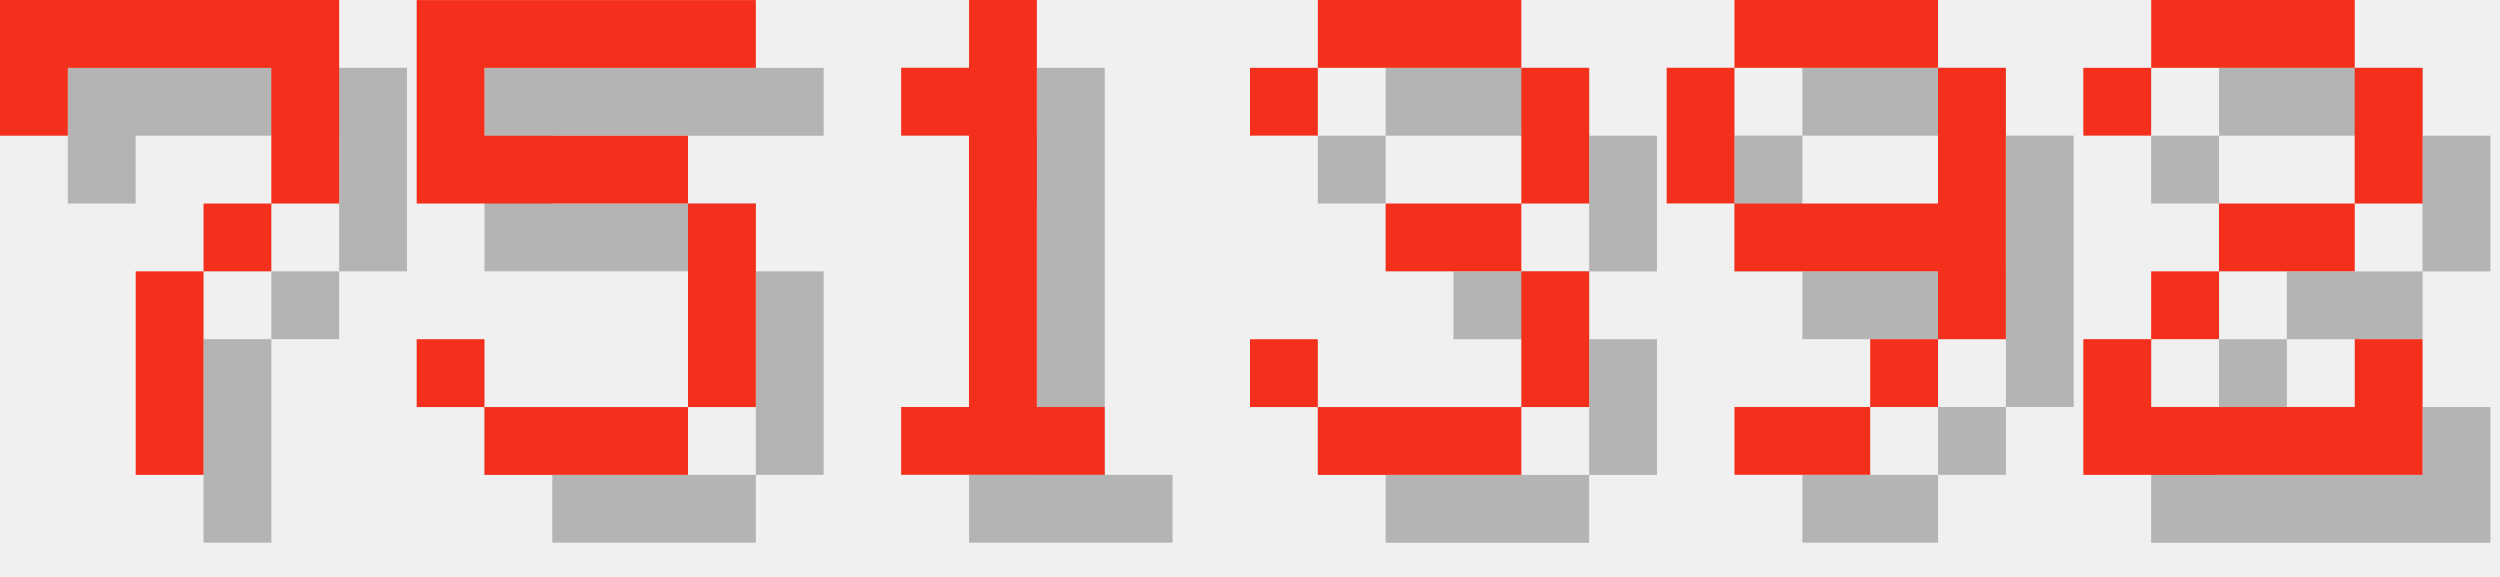
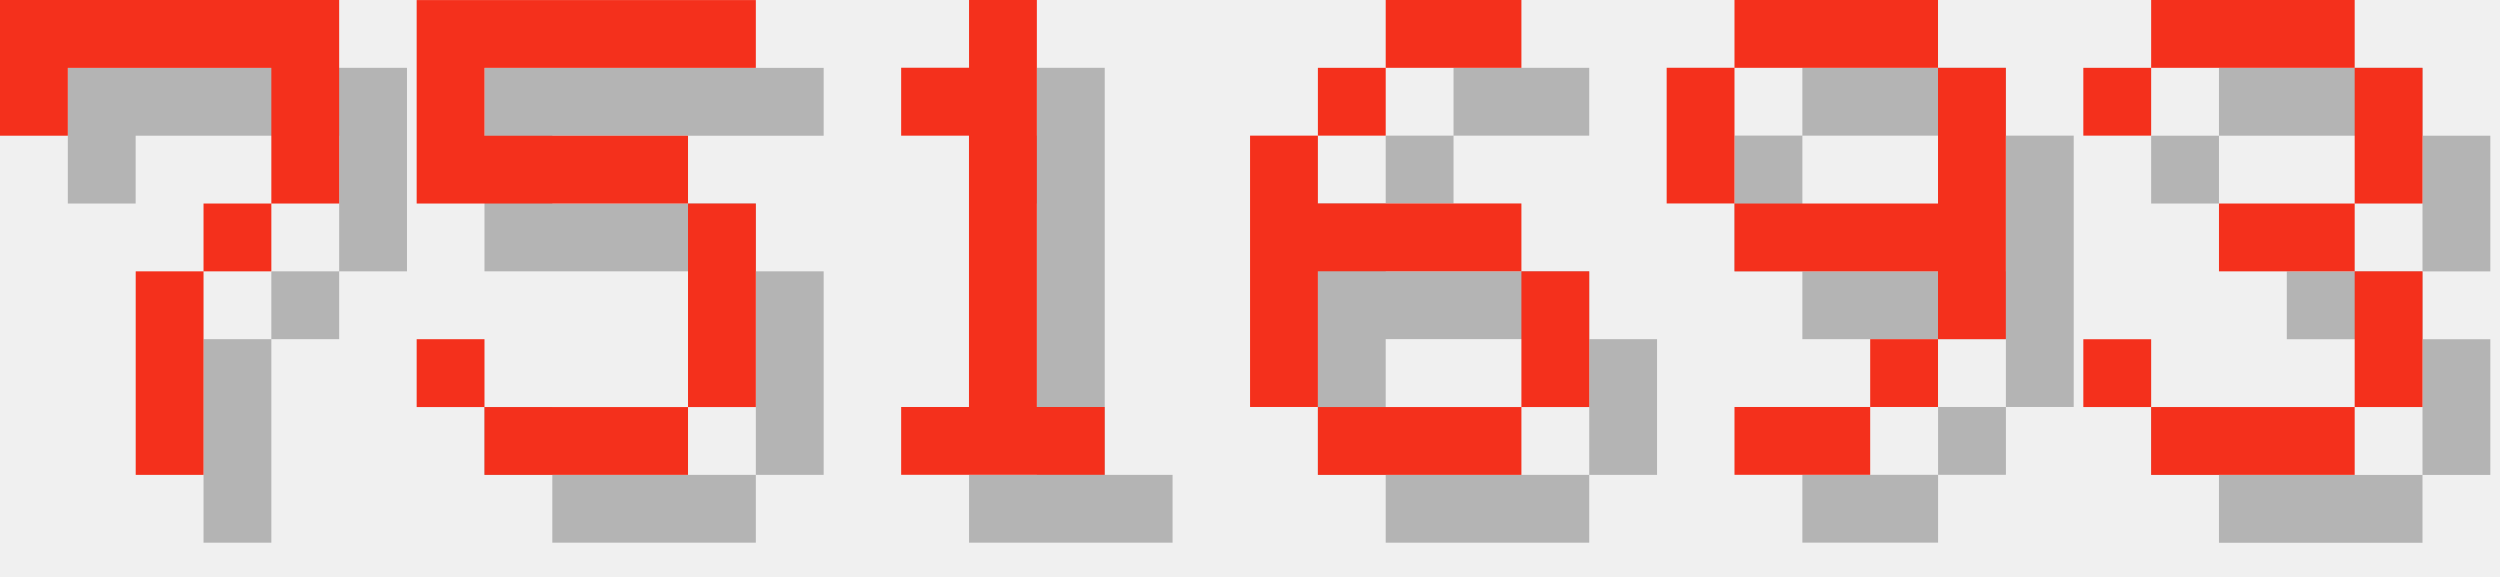
<svg xmlns="http://www.w3.org/2000/svg" version="1.1" width="156.0" height="36">
  <style>
        .text-foreground {
            fill: #F4301C;
        }
        .text-shadow {
            fill: #000000;
            fill-opacity: 0.25;
        }
    </style>
  <g class="digit" id="digit_7" transform="translate(0.0, 0), scale(4)">
    <path id="digit_7_shadow" class="text-shadow" d="m1.058 1.058 2e-6 2.117h1.058v-1.058h3.175v1.058l2e-7 1.058h-1.058v1.058h-1.058l4e-7 3.175 1.058 1e-7v-3.175h1.058v-1.058h1.058l5e-7 -1.058v-2.117z" fill-opacity=".5" style="paint-order:stroke fill markers" />
    <path id="digit_7_fg" class="text-foreground" d="m0 0 2e-6 2.117h1.058v-1.058h3.175v1.058l2e-7 1.058h-1.058v1.058h-1.058l4e-7 3.175 1.058 1e-7v-3.175h1.058v-1.058h1.058l5e-7 -1.058v-2.117z" fill="#fff" style="paint-order:stroke fill markers" />
  </g>
  <g class="digit" id="digit_5" transform="translate(26.0, 0), scale(4)">
    <path id="digit_5_shadow" class="text-shadow" d="m1.058 1.058v3.175h4.233v3.175h-3.175v-1.058h-1.058v1.058h1.058v1.058h3.175v-1.058h1.058v-3.175h-1.058v-1.058h-3.175v-1.058h4.233v-1.058h-5.292z" fill-opacity=".5" style="paint-order:stroke fill markers" />
    <path id="digit_5_fg" class="text-foreground" d="m0 0v3.175h4.233v3.175h-3.175v-1.058h-1.058v1.058h1.058v1.058h3.175v-1.058h1.058v-3.175h-1.058v-1.058h-3.175v-1.058h4.233v-1.058h-5.292z" fill="#fff" style="paint-order:stroke fill markers" />
  </g>
  <g class="digit" id="digit_1" transform="translate(52.0, 0), scale(4)">
    <path id="digit_1_shadow" class="text-shadow" d="m2.117 2.117v1.058h1.058v4.233h-1.058v1.058h3.175v-1.058h-1.058v-6.35h-1.058v1.058h-1.058z" fill-opacity=".5" style="paint-order:stroke fill markers" />
    <path id="digit_1_fg" class="text-foreground" d="m1.058 1.058v1.058h1.058v4.233h-1.058v1.058h3.175v-1.058h-1.058v-6.35h-1.058v1.058h-1.058z" fill="#fff" style="paint-order:stroke fill markers" />
  </g>
-   <g class="digit" id="digit_3" transform="translate(78.0, 0), scale(4)">
-     <path id="digit_3_shadow" class="text-shadow" d="m1.058 2.117v1.058h1.058v-1.058h3.175v2.117h-2.117v1.058h2.117v2.117h-3.175v-1.058h-1.058v1.058h1.058v1.058h3.175v-1.058h1.058v-2.117h-1.058v-1.058h1.058v-2.117h-1.058v-1.058h-3.175v1.058h-1.058z" fill-opacity=".5" style="paint-order:stroke fill markers" />
-     <path id="digit_3_fg" class="text-foreground" d="m0 1.058v1.058h1.058v-1.058h3.175v2.117h-2.117v1.058h2.117v2.117h-3.175v-1.058h-1.058v1.058h1.058v1.058h3.175v-1.058h1.058v-2.117h-1.058v-1.058h1.058v-2.117h-1.058v-1.058h-3.175v1.058h-1.058z" fill="#fff" style="paint-order:stroke fill markers" />
+   <g class="digit" id="digit_6" transform="translate(78.0, 0), scale(4)">
+     <path id="digit_6_shadow" class="text-shadow" d="m3.175 1.058v1.058h2.117v-1.058h-2.117zm0 1.058h-1.058v1.058h1.058v-1.058zm-1.058 1.058h-1.058v4.233h1.058v-2.117h3.175v-1.058h-3.175v-1.058zm3.175 2.117v2.117h1.058v-2.117h-1.058zm0 2.117h-3.175v1.058h3.175v-1.058z" fill-opacity=".5" style="paint-order:stroke fill markers" />
+     <path id="digit_6_fg" class="text-foreground" d="m2.117 0v1.058h2.117v-1.058h-2.117zm0 1.058h-1.058v1.058h1.058v-1.058zm-1.058 1.058h-1.058v4.233h1.058v-2.117h3.175v-1.058h-3.175v-1.058zm3.175 2.117v2.117h1.058v-2.117h-1.058zm0 2.117h-3.175v1.058h3.175v-1.058z" fill="#fff" style="paint-order:stroke fill markers" />
  </g>
  <g class="digit" id="digit_9" transform="translate(104.0, 0), scale(4)">
    <path id="digit_9_shadow" class="text-shadow" d="m2.117 1.058v1.058h3.175v-1.058h-3.175zm3.175 1.058v2.117h-3.175v1.058h3.175v1.058h1.058v-4.233h-1.058zm0 4.233h-1.058v1.058h1.058v-1.058zm-1.058 1.058h-2.117v1.058h2.117v-1.058zm-2.117-3.175v-2.117h-1.058v2.117h1.058z" fill-opacity=".5" style="paint-order:stroke fill markers" />
    <path id="digit_9_fg" class="text-foreground" d="m1.058 0v1.058h3.175v-1.058h-3.175zm3.175 1.058v2.117h-3.175v1.058h3.175v1.058h1.058v-4.233h-1.058zm0 4.233h-1.058v1.058h1.058v-1.058zm-1.058 1.058h-2.117v1.058h2.117v-1.058zm-2.117-3.175v-2.117h-1.058v2.117h1.058z" fill="#fff" style="paint-order:stroke fill markers" />
  </g>
-   <g class="digit" id="digit_2" transform="translate(130.0, 0), scale(4)">
-     <path id="digit_2_shadow" class="text-shadow" d="m1.058 2.117v1.058h1.058v-1.058h3.175v2.117h-2.117v1.058h-1.058v1.058h-1.058v2.117h5.292v-2.117h-1.058v1.058h-3.175v-1.058h1.058v-1.058h2.117v-1.058h1.058v-2.117h-1.058v-1.058h-3.175v1.058h-1.058z" fill-opacity=".5" style="paint-order:stroke fill markers" />
-     <path id="digit_2_fg" class="text-foreground" d="m0 1.058v1.058h1.058v-1.058h3.175v2.117h-2.117v1.058h-1.058v1.058h-1.058v2.117h5.292v-2.117h-1.058v1.058h-3.175v-1.058h1.058v-1.058h2.117v-1.058h1.058v-2.117h-1.058v-1.058h-3.175v1.058h-1.058z" fill="#fff" style="paint-order:stroke fill markers" />
+   <g class="digit" id="digit_3" transform="translate(130.0, 0), scale(4)">
+     <path id="digit_3_shadow" class="text-shadow" d="m1.058 2.117v1.058h1.058v-1.058h3.175v2.117h-2.117v1.058h2.117v2.117h-3.175v-1.058h-1.058v1.058h1.058v1.058h3.175v-1.058h1.058v-2.117h-1.058v-1.058h1.058v-2.117h-1.058v-1.058h-3.175v1.058h-1.058z" fill-opacity=".5" style="paint-order:stroke fill markers" />
+     <path id="digit_3_fg" class="text-foreground" d="m0 1.058v1.058h1.058v-1.058h3.175v2.117h-2.117v1.058h2.117v2.117h-3.175v-1.058h-1.058v1.058h1.058v1.058h3.175v-1.058h1.058v-2.117h-1.058v-1.058h1.058v-2.117h-1.058v-1.058h-3.175v1.058h-1.058z" fill="#fff" style="paint-order:stroke fill markers" />
  </g>
</svg>
